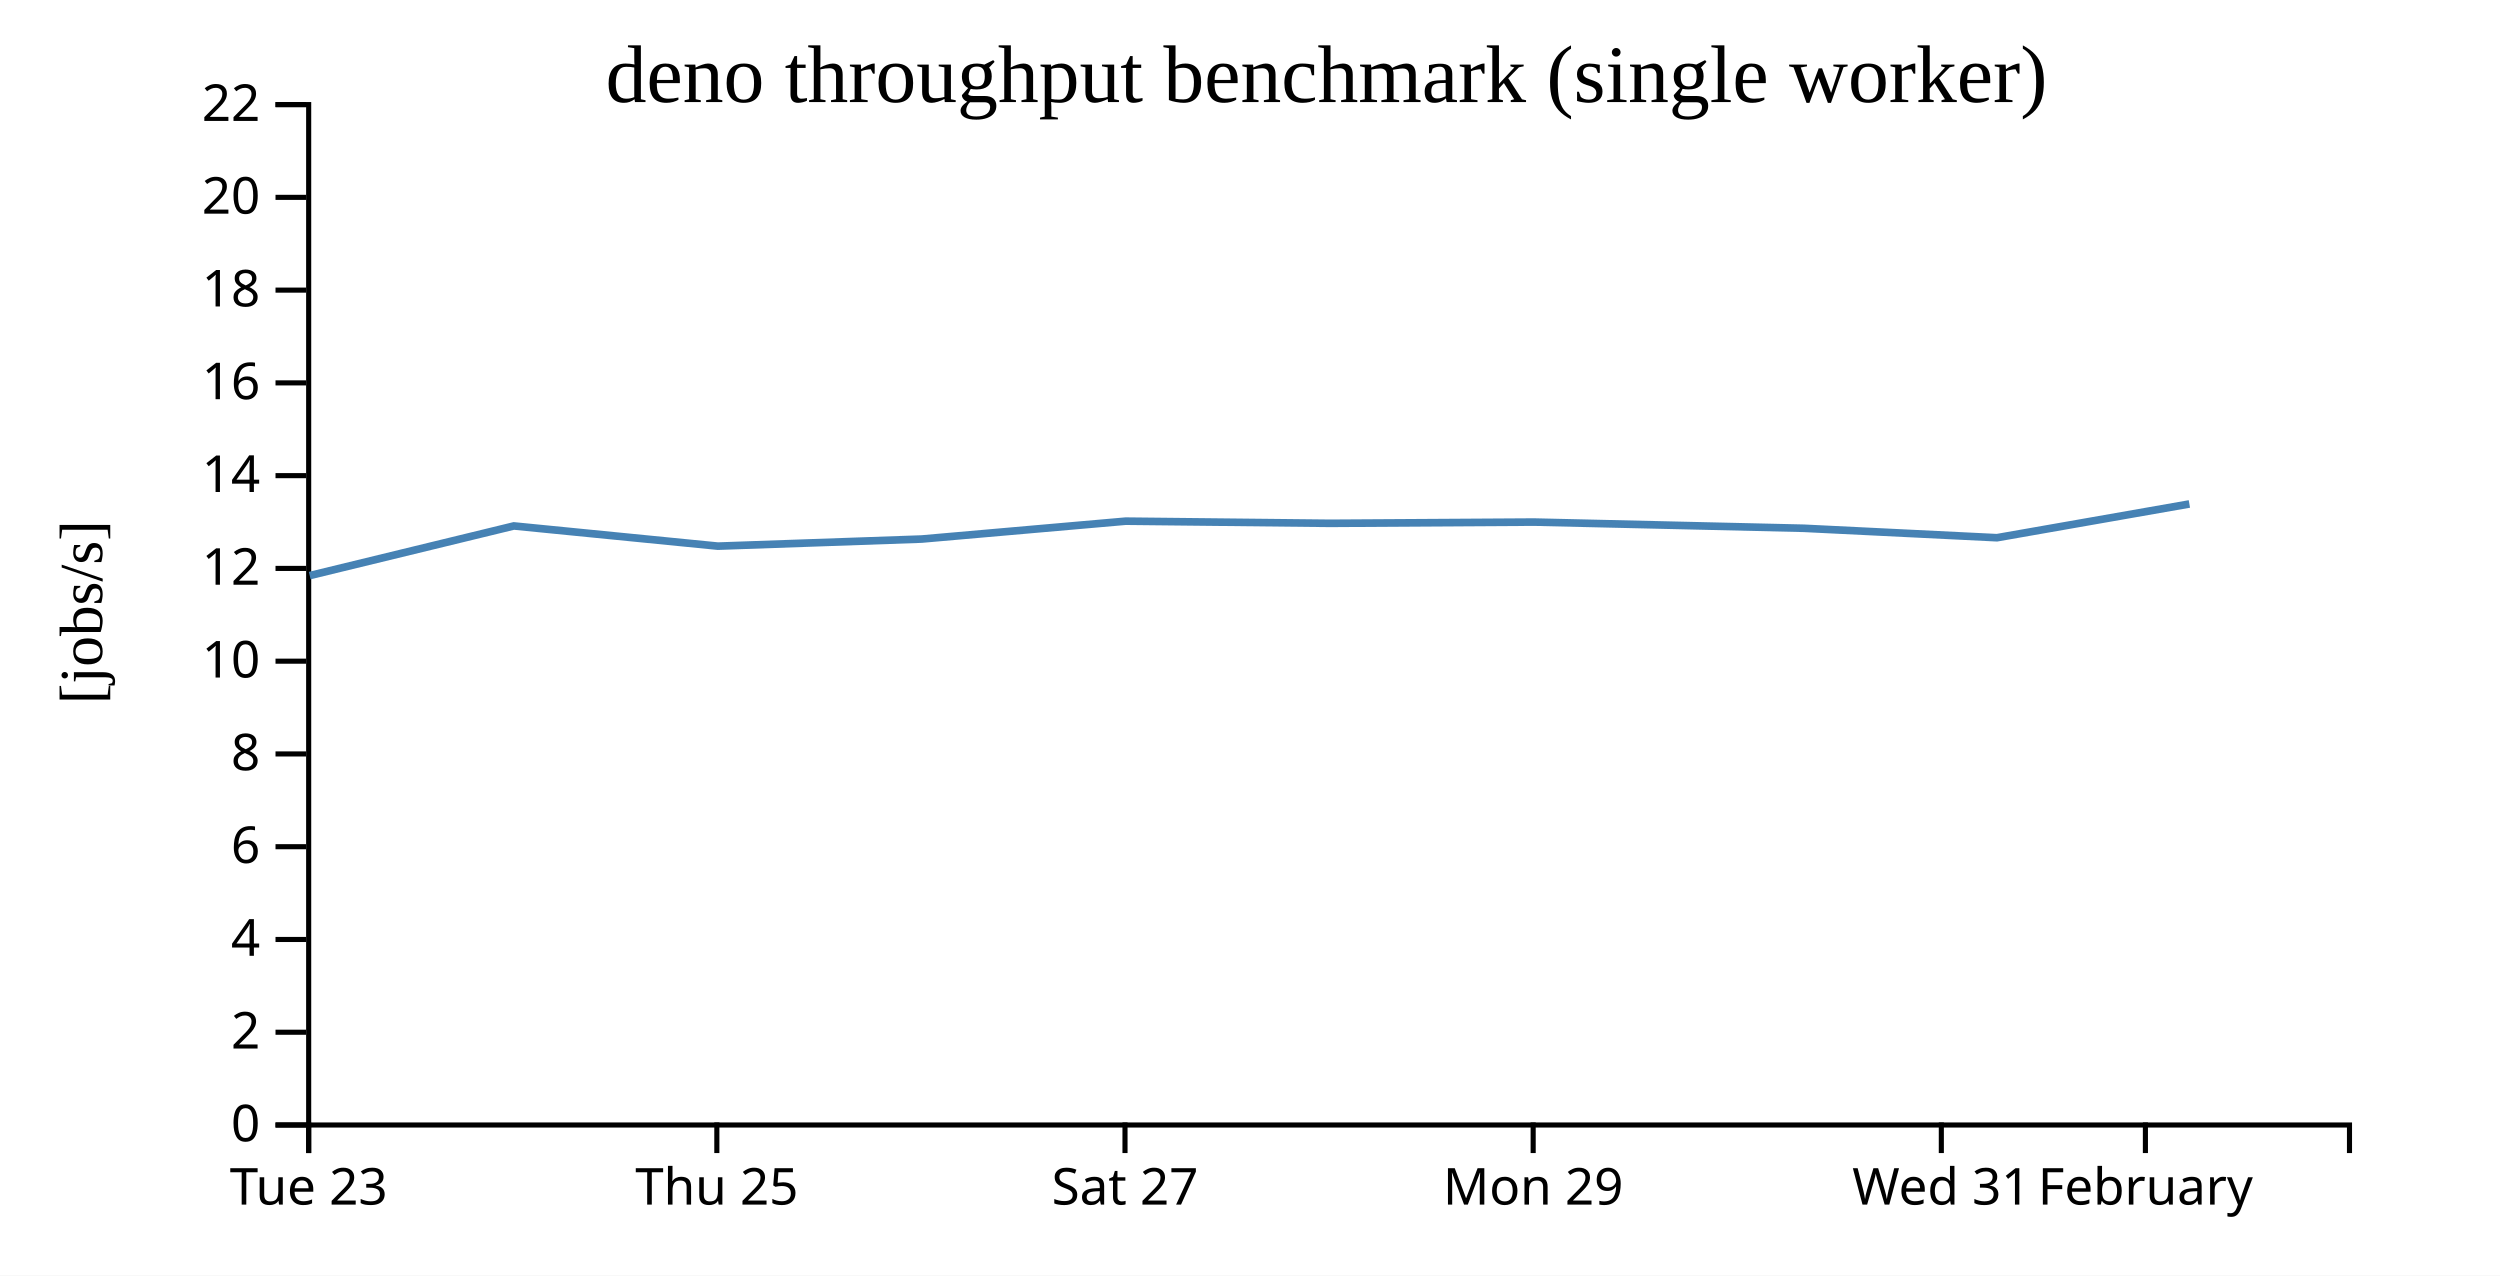
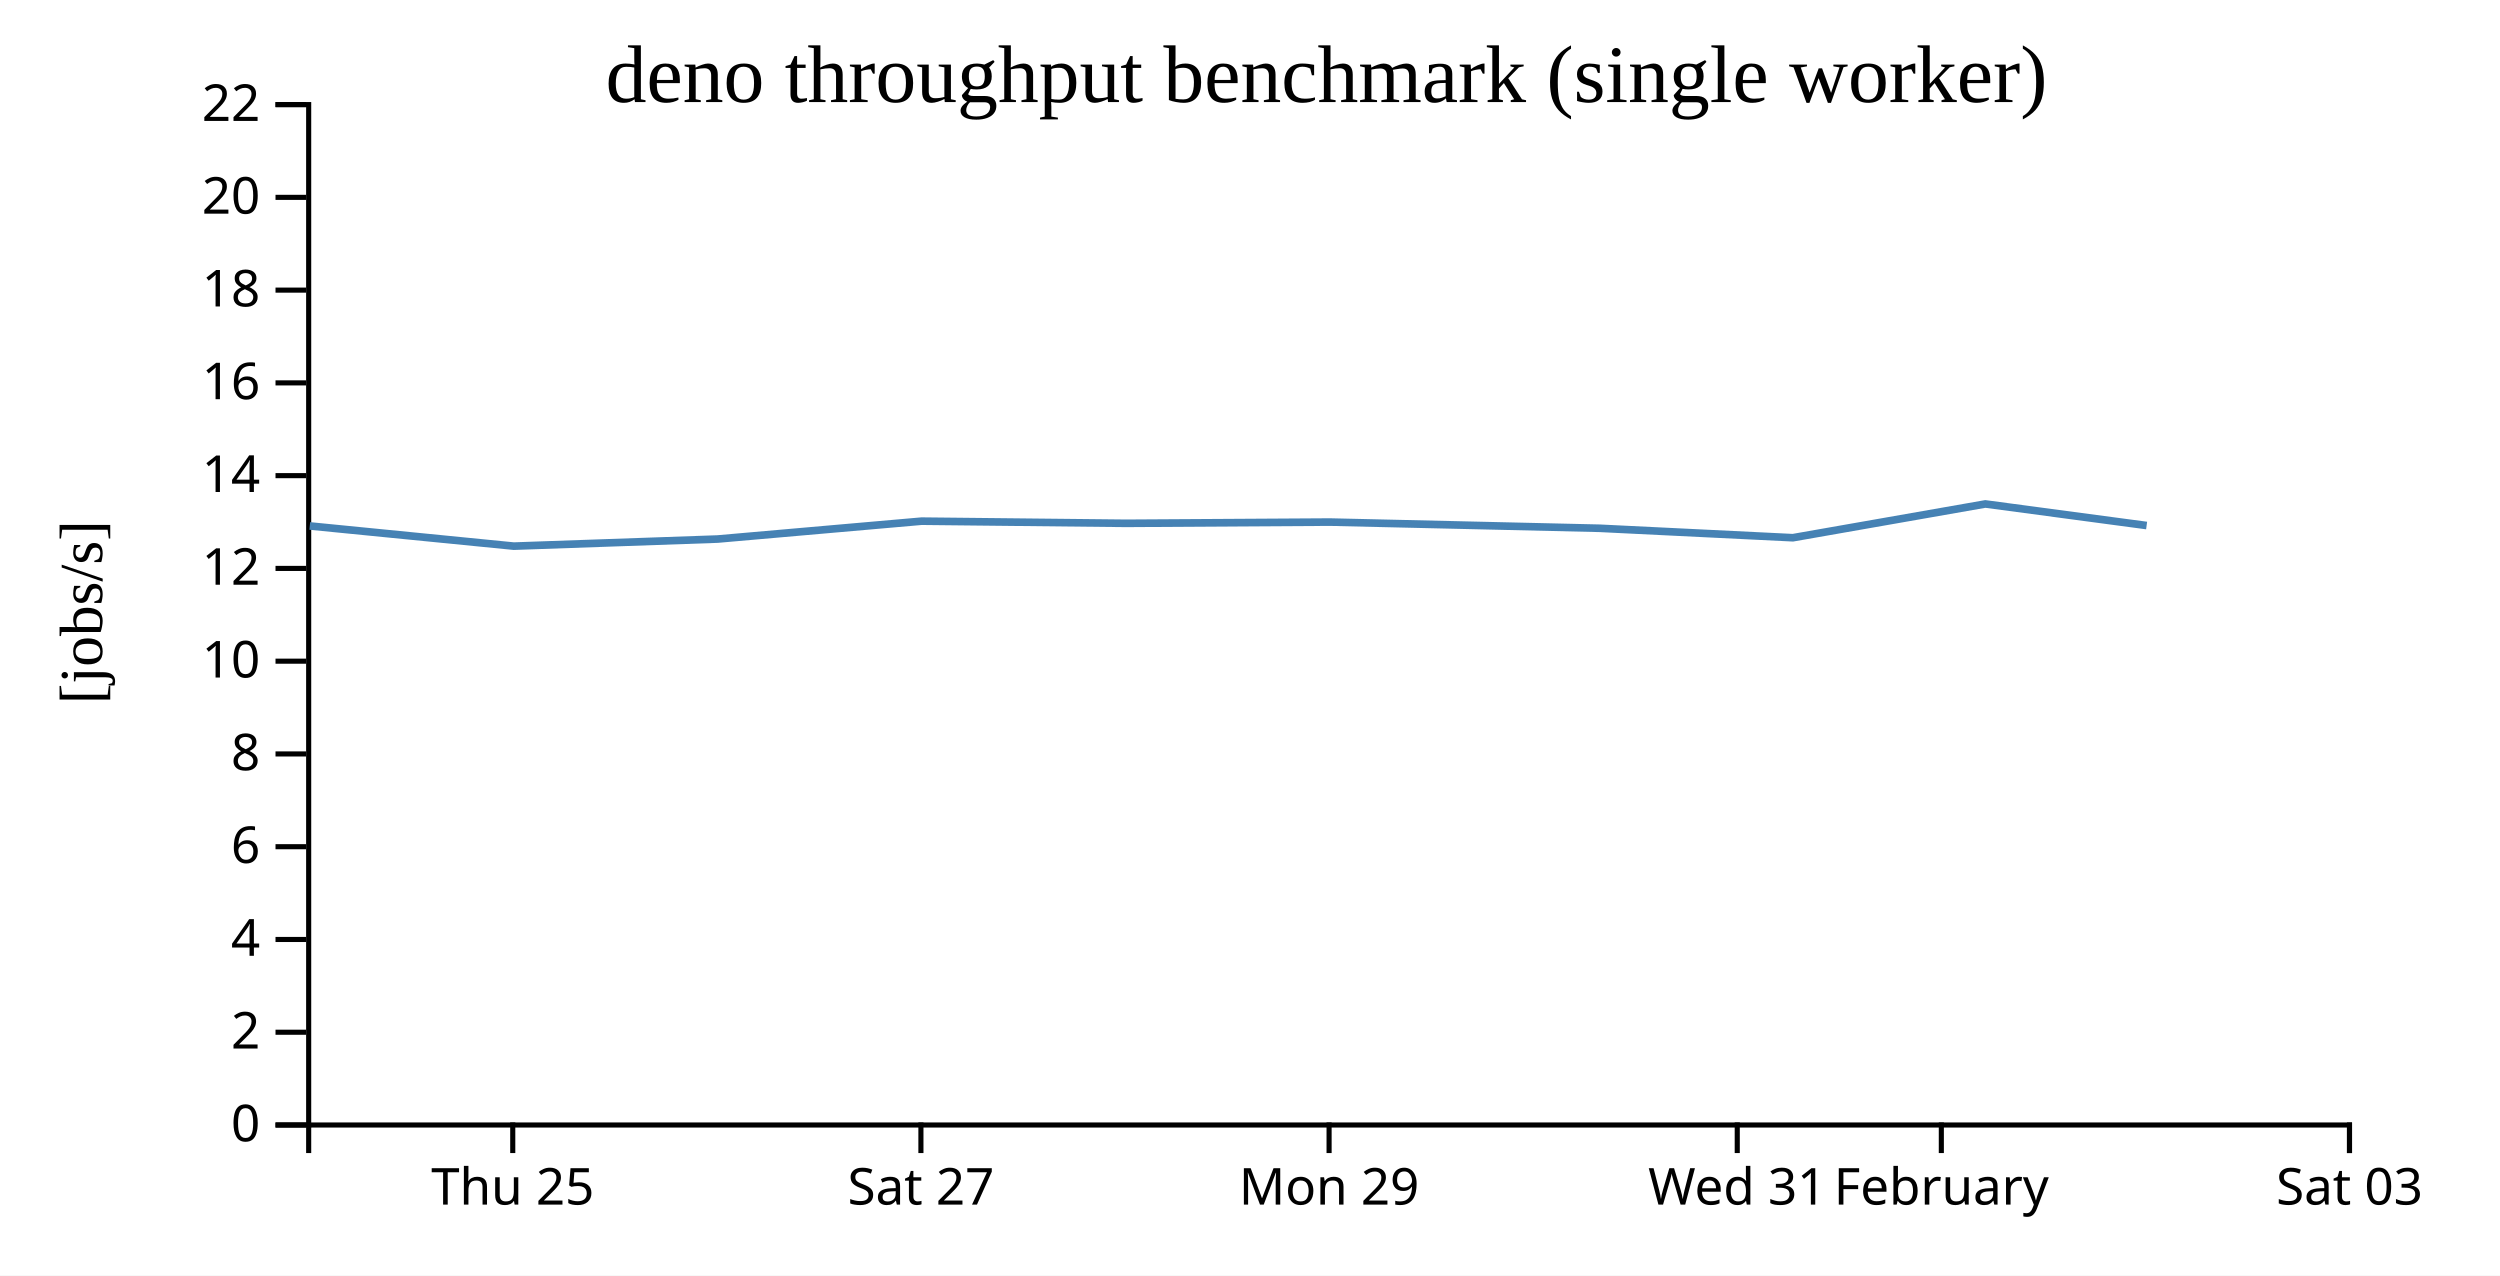
<svg xmlns="http://www.w3.org/2000/svg" width="490" height="250">
  <rect width="100%" height="100%" fill="white" />
  <g transform="translate(60,20)">
    <g transform="translate(0,200)" fill="none" font-size="10" font-family="sans-serif" text-anchor="middle">
      <path class="domain" stroke="currentColor" d="M0.5,6V0.5H400.5V6" />
-       <g class="tick" opacity="1" transform="translate(0.5,0)">
-         <line stroke="currentColor" y2="6" />
-         <text fill="currentColor" y="9" dy="0.71em">Tue 23</text>
-       </g>
-       <g class="tick" opacity="1" transform="translate(80.5,0)">
+       <g class="tick" opacity="1" transform="translate(40.5,0)">
        <line stroke="currentColor" y2="6" />
        <text fill="currentColor" y="9" dy="0.71em">Thu 25</text>
      </g>
-       <g class="tick" opacity="1" transform="translate(160.5,0)">
+       <g class="tick" opacity="1" transform="translate(120.5,0)">
        <line stroke="currentColor" y2="6" />
        <text fill="currentColor" y="9" dy="0.71em">Sat 27</text>
      </g>
-       <g class="tick" opacity="1" transform="translate(240.5,0)">
+       <g class="tick" opacity="1" transform="translate(200.5,0)">
        <line stroke="currentColor" y2="6" />
        <text fill="currentColor" y="9" dy="0.71em">Mon 29</text>
      </g>
-       <g class="tick" opacity="1" transform="translate(320.5,0)">
+       <g class="tick" opacity="1" transform="translate(280.5,0)">
        <line stroke="currentColor" y2="6" />
        <text fill="currentColor" y="9" dy="0.71em">Wed 31</text>
      </g>
-       <g class="tick" opacity="1" transform="translate(360.5,0)">
+       <g class="tick" opacity="1" transform="translate(320.5,0)">
        <line stroke="currentColor" y2="6" />
        <text fill="currentColor" y="9" dy="0.71em">February</text>
+       </g>
+       <g class="tick" opacity="1" transform="translate(400.5,0)">
+         <line stroke="currentColor" y2="6" />
+         <text fill="currentColor" y="9" dy="0.71em">Sat 03</text>
      </g>
    </g>
    <g fill="none" font-size="10" font-family="sans-serif" text-anchor="end">
      <path class="domain" stroke="currentColor" d="M-6,200.5H0.5V0.5H-6" />
      <g class="tick" opacity="1" transform="translate(0,200.5)">
        <line stroke="currentColor" x2="-6" />
        <text fill="currentColor" x="-9" dy="0.32em">0</text>
      </g>
      <g class="tick" opacity="1" transform="translate(0,182.3182)">
        <line stroke="currentColor" x2="-6" />
        <text fill="currentColor" x="-9" dy="0.32em">2</text>
      </g>
      <g class="tick" opacity="1" transform="translate(0,164.1364)">
        <line stroke="currentColor" x2="-6" />
        <text fill="currentColor" x="-9" dy="0.32em">4</text>
      </g>
      <g class="tick" opacity="1" transform="translate(0,145.9545)">
        <line stroke="currentColor" x2="-6" />
        <text fill="currentColor" x="-9" dy="0.32em">6</text>
      </g>
      <g class="tick" opacity="1" transform="translate(0,127.7727)">
        <line stroke="currentColor" x2="-6" />
        <text fill="currentColor" x="-9" dy="0.32em">8</text>
      </g>
      <g class="tick" opacity="1" transform="translate(0,109.5909)">
        <line stroke="currentColor" x2="-6" />
        <text fill="currentColor" x="-9" dy="0.32em">10</text>
      </g>
      <g class="tick" opacity="1" transform="translate(0,91.40909)">
        <line stroke="currentColor" x2="-6" />
        <text fill="currentColor" x="-9" dy="0.32em">12</text>
      </g>
      <g class="tick" opacity="1" transform="translate(0,73.22727)">
        <line stroke="currentColor" x2="-6" />
        <text fill="currentColor" x="-9" dy="0.32em">14</text>
      </g>
      <g class="tick" opacity="1" transform="translate(0,55.04545)">
        <line stroke="currentColor" x2="-6" />
        <text fill="currentColor" x="-9" dy="0.32em">16</text>
      </g>
      <g class="tick" opacity="1" transform="translate(0,36.86364)">
        <line stroke="currentColor" x2="-6" />
        <text fill="currentColor" x="-9" dy="0.32em">18</text>
      </g>
      <g class="tick" opacity="1" transform="translate(0,18.68182)">
        <line stroke="currentColor" x2="-6" />
        <text fill="currentColor" x="-9" dy="0.32em">20</text>
      </g>
      <g class="tick" opacity="1" transform="translate(0,0.5)">
        <line stroke="currentColor" x2="-6" />
        <text fill="currentColor" x="-9" dy="0.32em">22</text>
      </g>
    </g>
    <text text-anchor="middle" style="font-size: 12px" transform="rotate(-90)" y="-40" x="-100">[jobs/s]</text>
    <text text-anchor="middle" style="font-size: 16px" y="0" x="200">deno throughput benchmark (single worker)</text>
-     <path fill="none" stroke="steelblue" stroke-width="1.5" d="M0.706,92.814L40.713,83.084L80.71,87.044L120.666,85.652L160.636,82.147L200.714,82.571L240.671,82.327L293.591,83.545L331.398,85.395L369.12,78.775" />
+     <path fill="none" stroke="steelblue" stroke-width="1.5" d="M0.713,83.084L40.71,87.044L80.666,85.652L120.636,82.147L160.714,82.571L200.671,82.327L253.591,83.545L291.398,85.395L329.12,78.775L360.738,83.003" />
  </g>
</svg>
